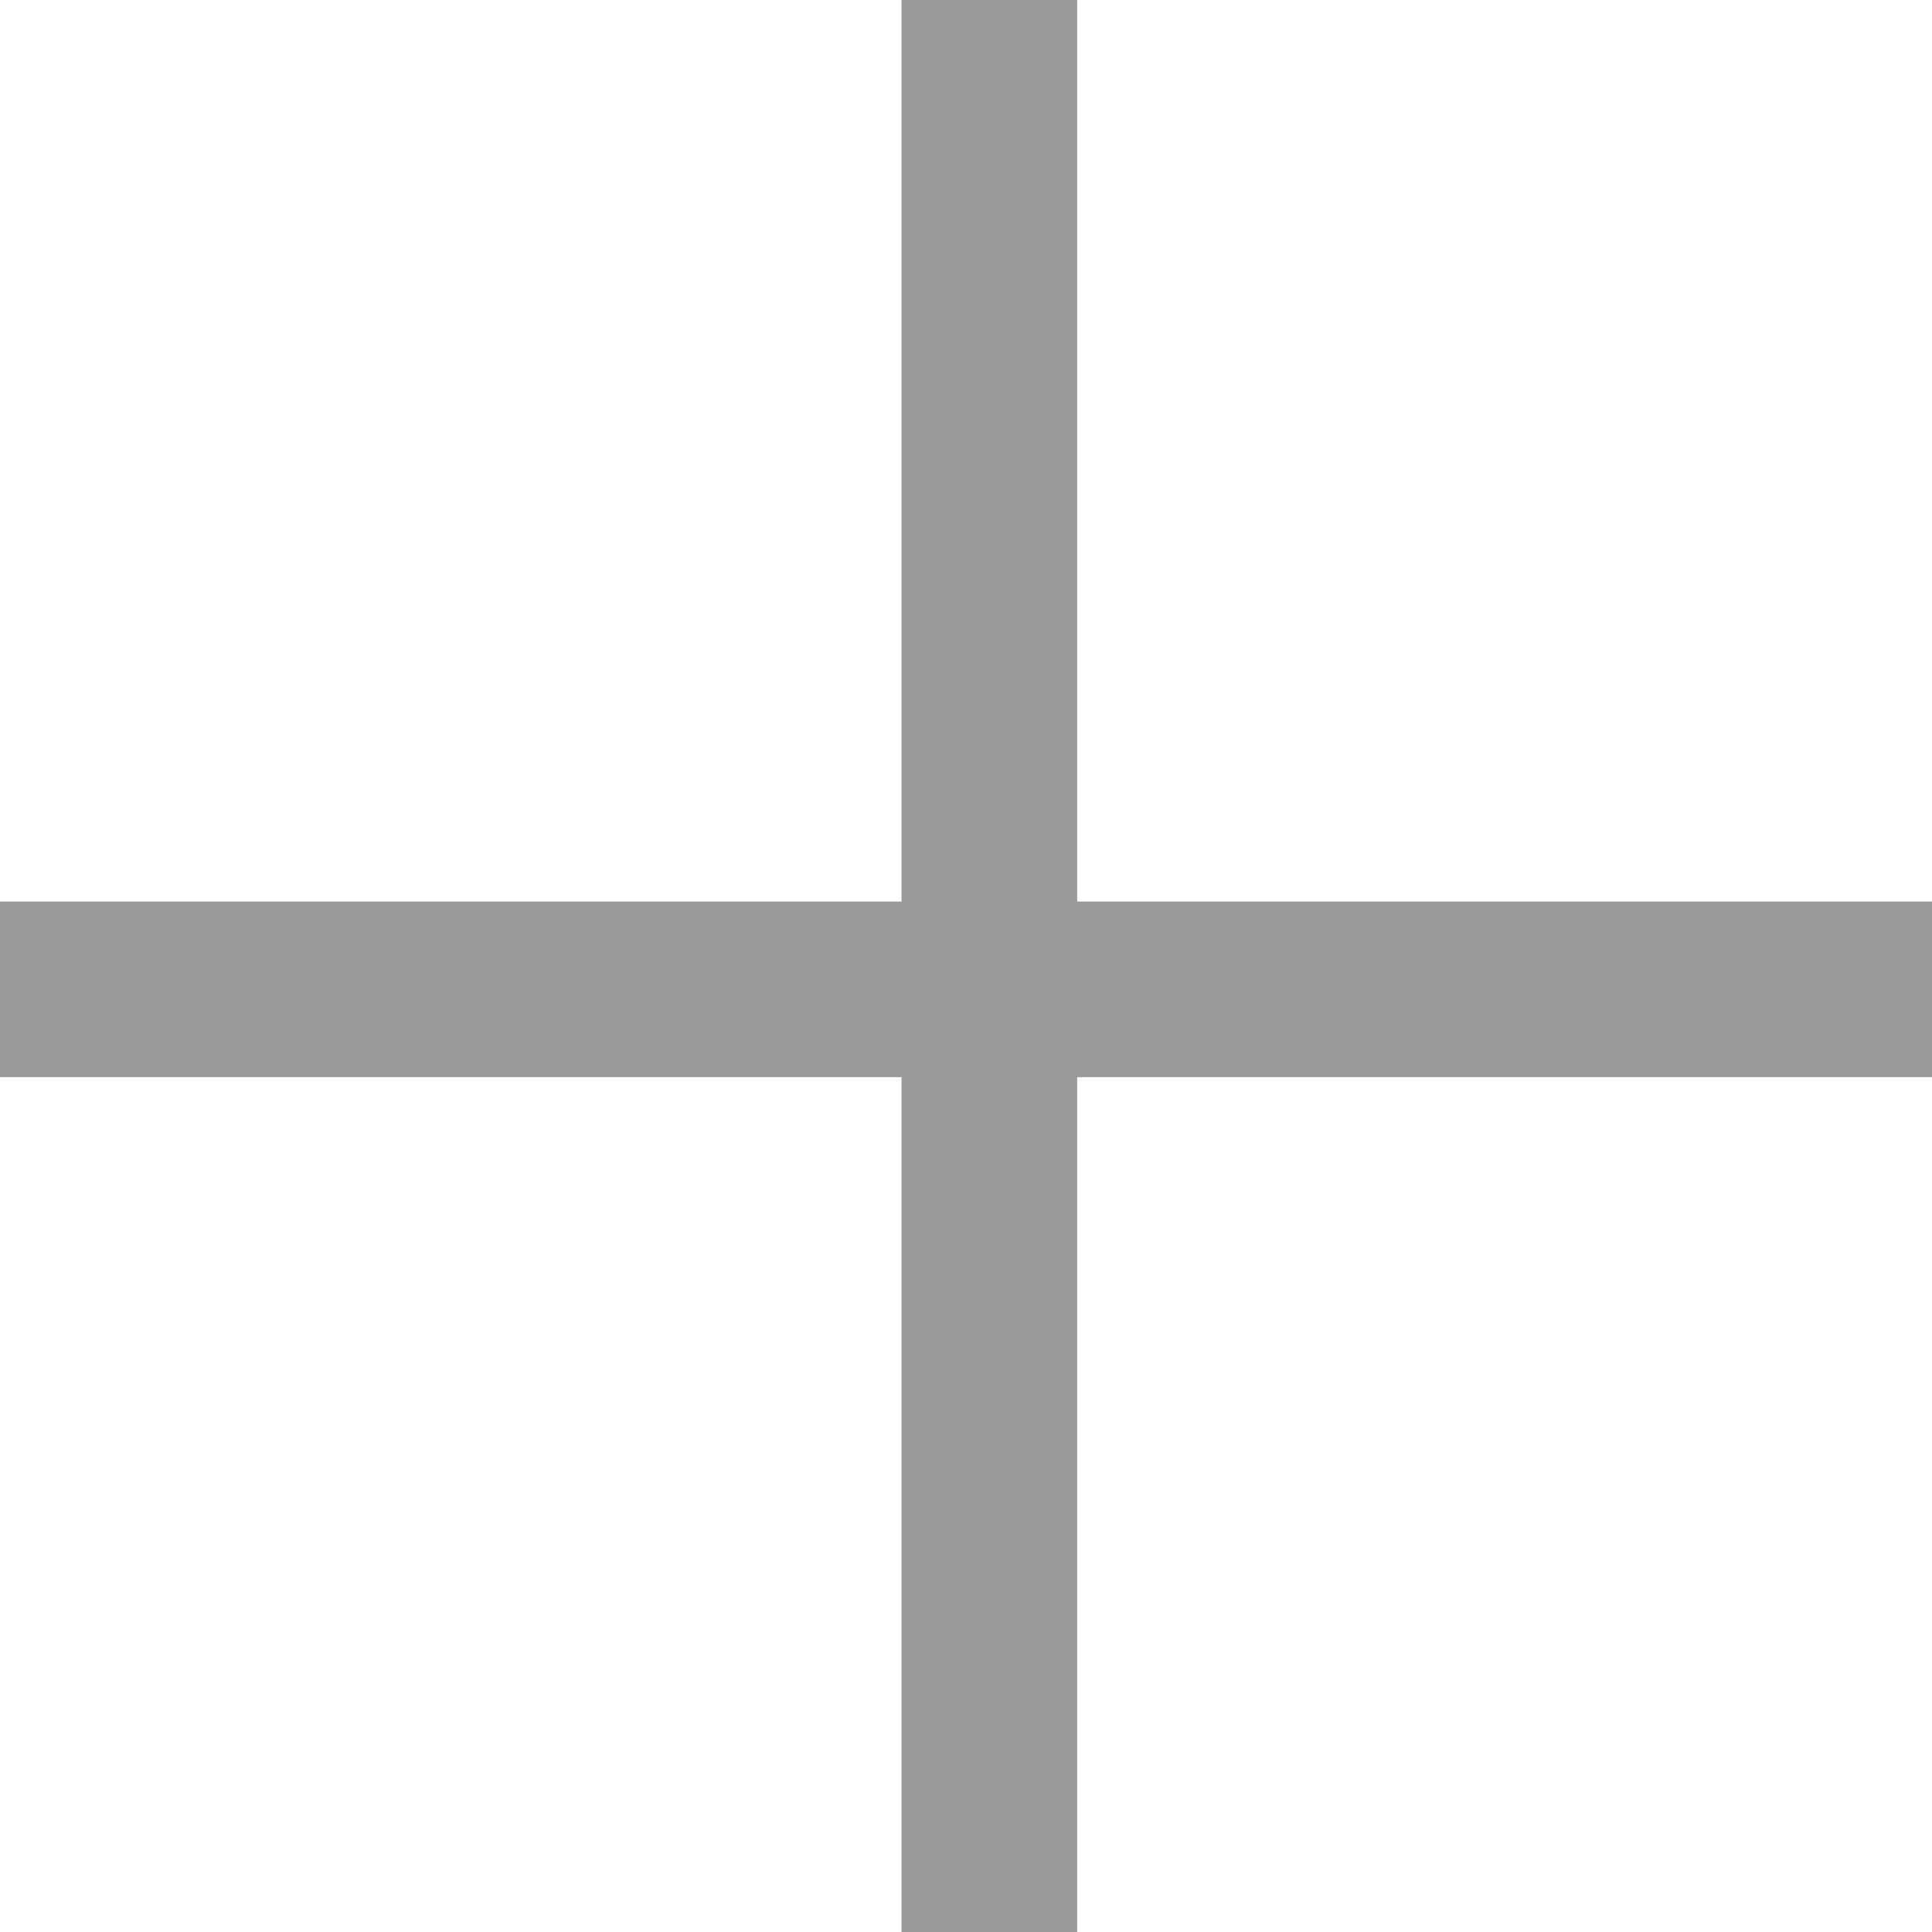
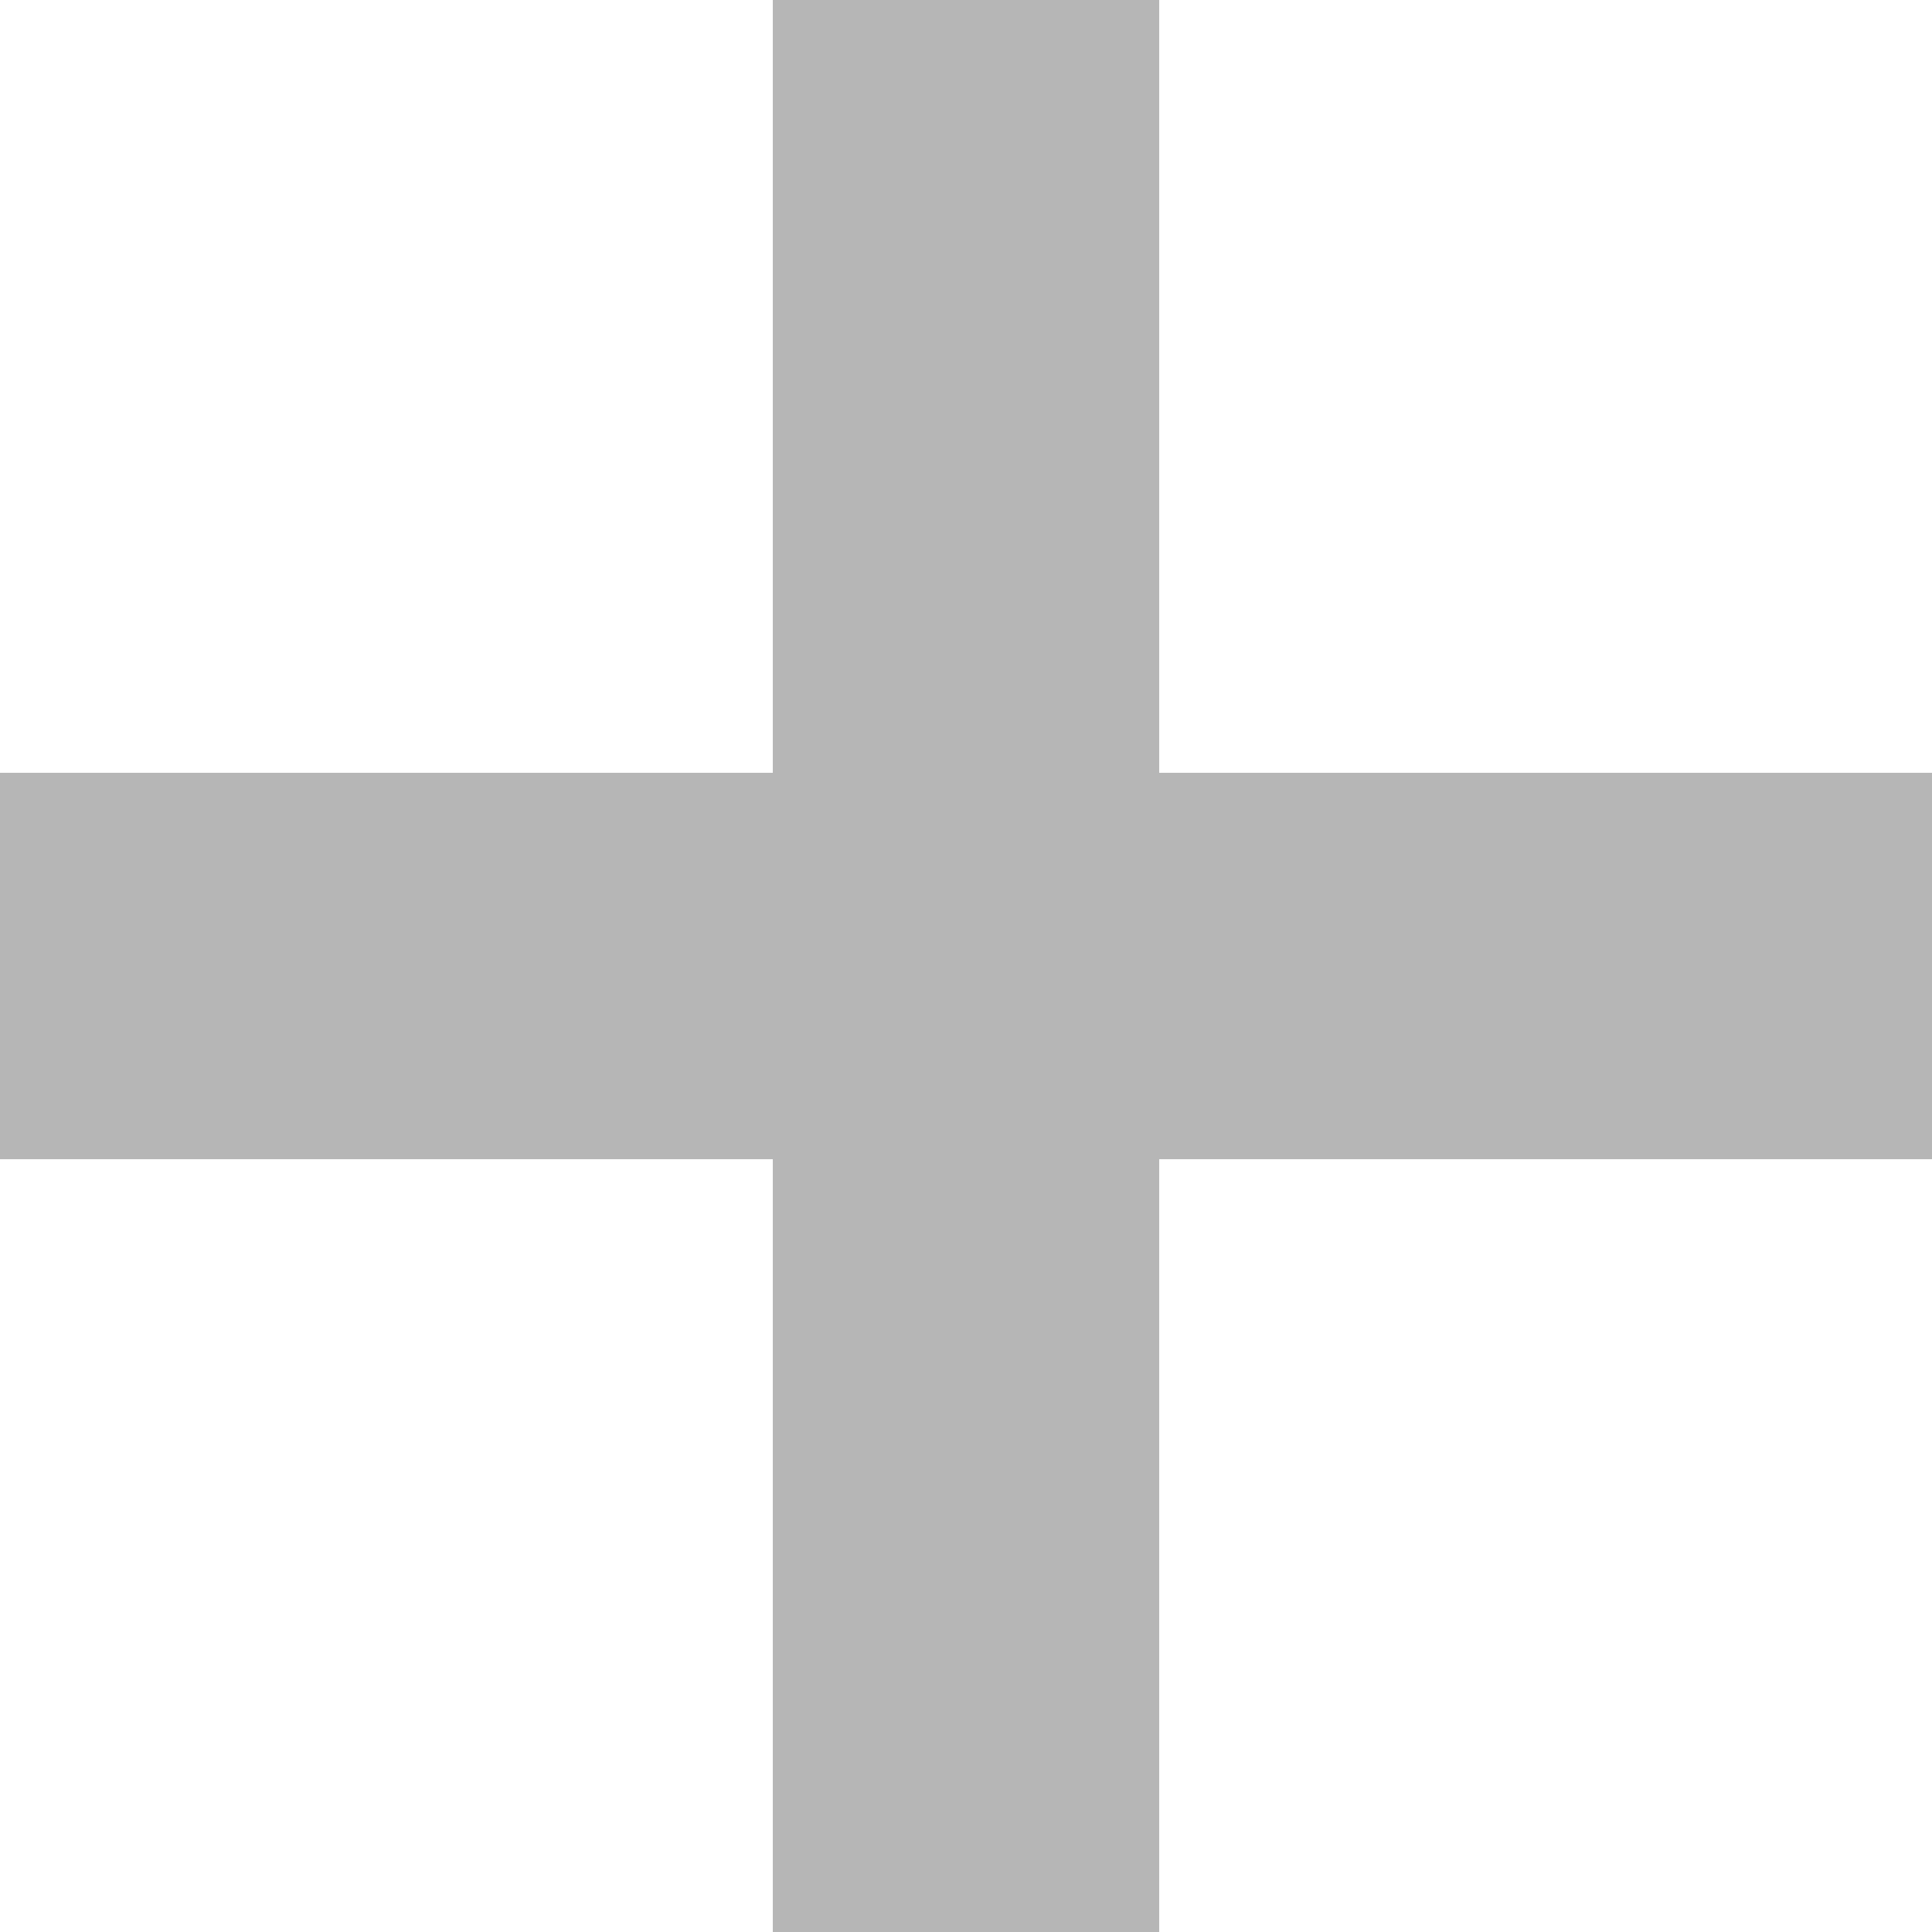
- <svg xmlns="http://www.w3.org/2000/svg" width="11" height="11" fill="none">
-   <path d="M5.133 6.133V11h1V6.133H11v-1H6.133V0h-1v5.133H0v1h5.133z" fill="#999" />
+ <svg xmlns="http://www.w3.org/2000/svg" width="10" height="10" viewBox="0 0 10 10" fill="none">
+   <path fill-rule="evenodd" clip-rule="evenodd" d="M6 0H4V4H0V6H4V10H6V6H10V4H6V0Z" fill="#B6B6B6" />
</svg>
